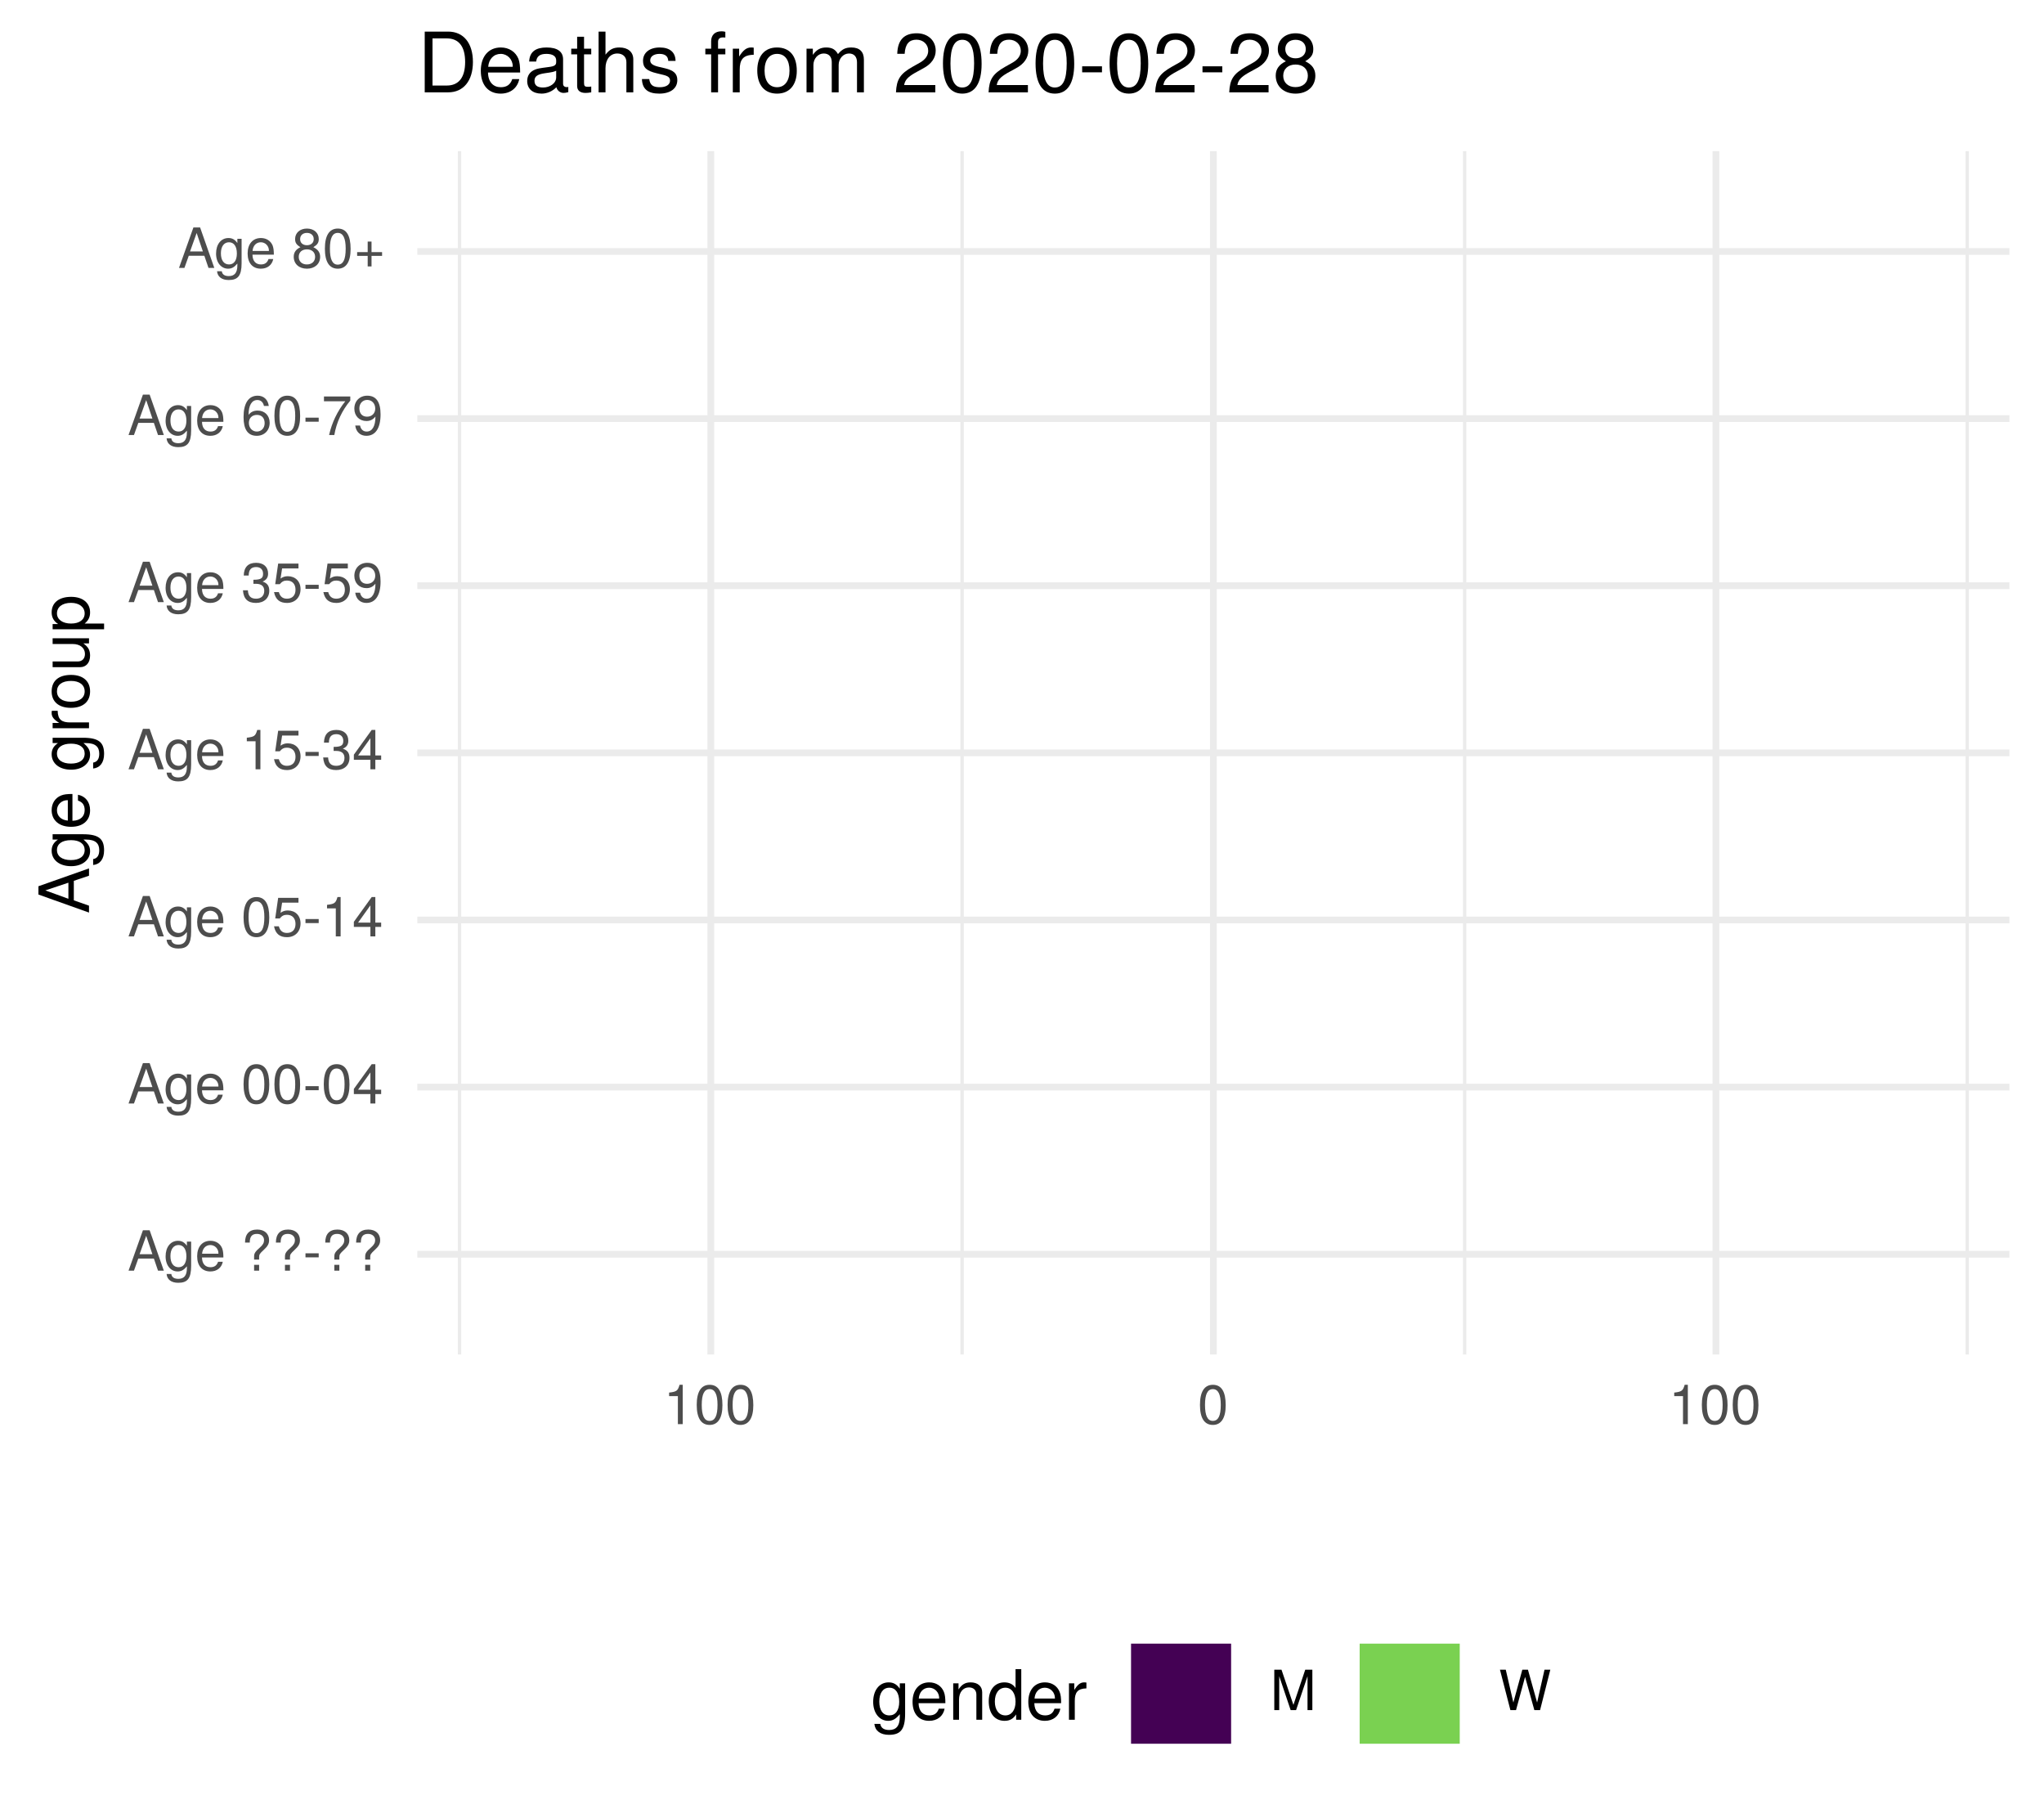
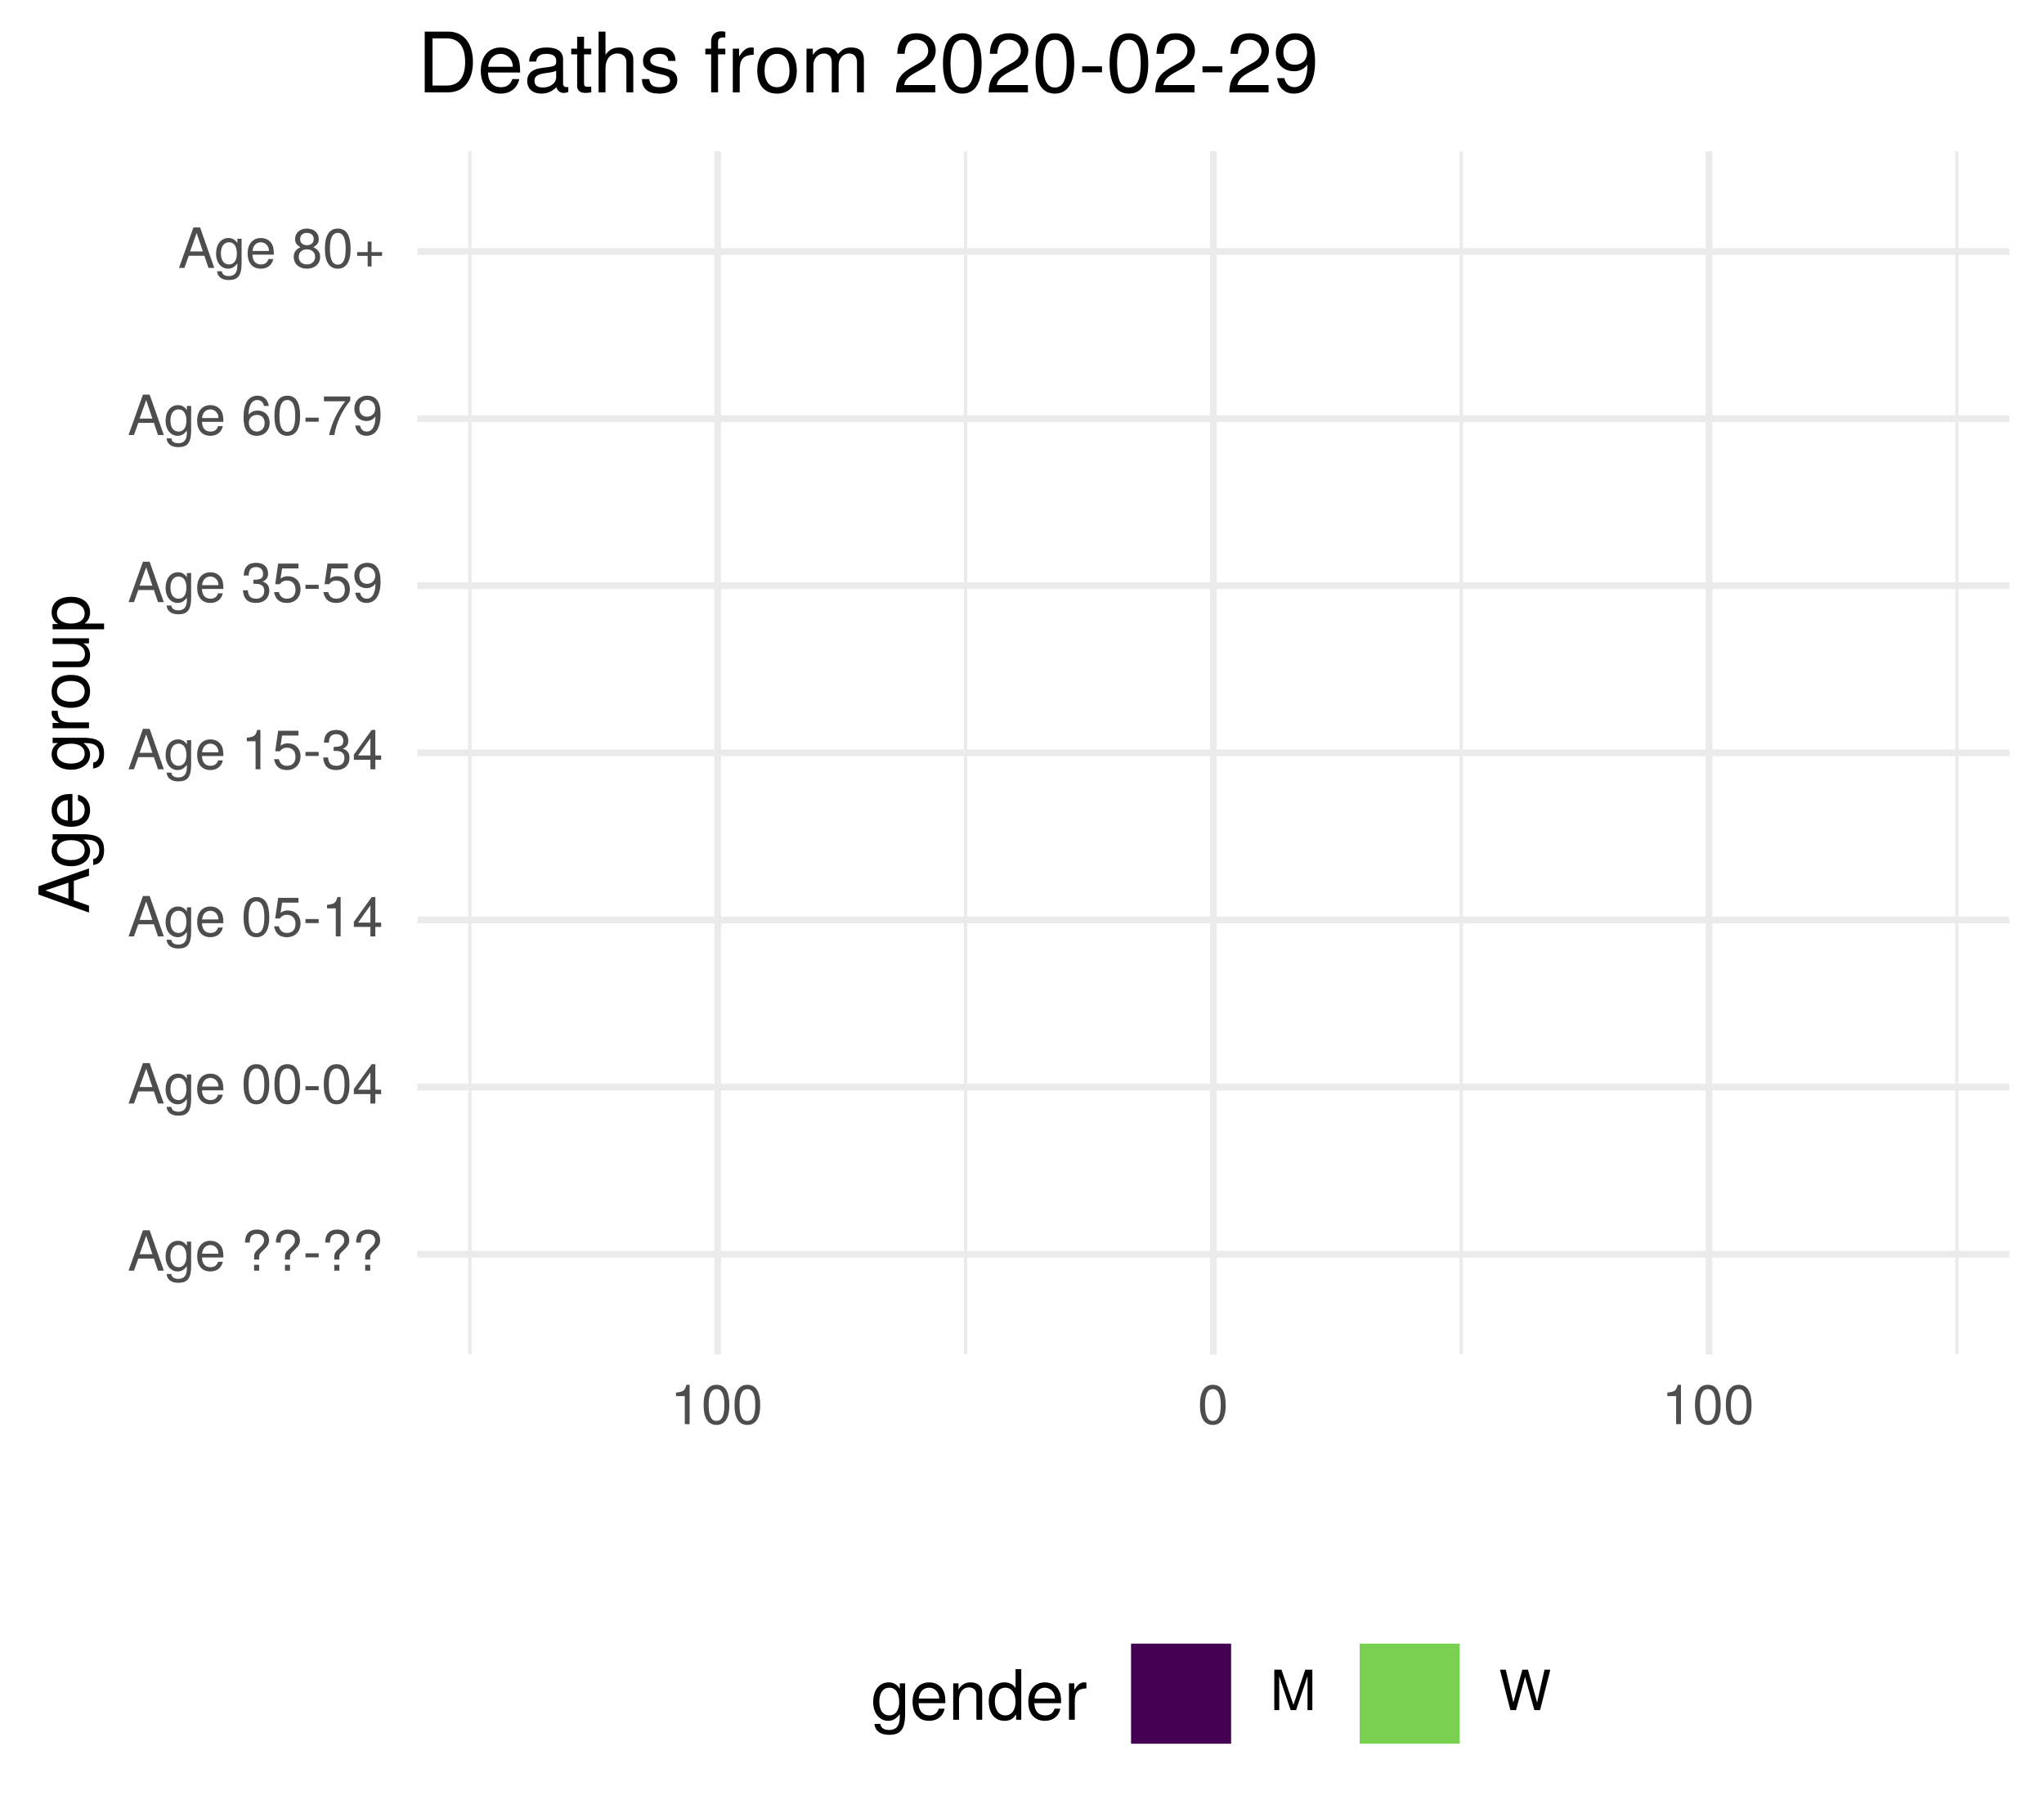
<svg xmlns="http://www.w3.org/2000/svg" xmlns:xlink="http://www.w3.org/1999/xlink" width="324pt" height="288pt" viewBox="0 0 324 288" version="1.1">
  <defs>
    <g>
      <symbol overflow="visible" id="glyph0-0">
        <path style="stroke:none;" d="" />
      </symbol>
      <symbol overflow="visible" id="glyph0-1">
        <path style="stroke:none;" d="M 5.75 0 L 3.5 -6.406 L 2.438 -6.406 L 0.156 0 L 1.016 0 L 1.703 -1.922 L 4.172 -1.922 L 4.828 0 Z M 3.938 -2.609 L 1.906 -2.609 L 2.953 -5.531 Z M 3.938 -2.609 " />
      </symbol>
      <symbol overflow="visible" id="glyph0-2">
        <path style="stroke:none;" d="M 4.297 -0.75 L 4.297 -4.609 L 3.625 -4.609 L 3.625 -3.938 C 3.25 -4.484 2.812 -4.734 2.219 -4.734 C 1.047 -4.734 0.25 -3.75 0.25 -2.266 C 0.25 -0.812 1.078 0.125 2.156 0.125 C 2.734 0.125 3.141 -0.109 3.625 -0.688 L 3.625 -0.391 C 3.625 0.828 3.125 1.297 2.266 1.297 C 1.688 1.297 1.234 1.094 1.156 0.531 L 0.406 0.531 C 0.484 1.406 1.156 1.922 2.25 1.922 C 3.688 1.922 4.297 1.281 4.297 -0.75 Z M 3.547 -2.281 C 3.547 -1.172 3.078 -0.547 2.312 -0.547 C 1.5 -0.547 1.016 -1.188 1.016 -2.312 C 1.016 -3.406 1.516 -4.062 2.297 -4.062 C 3.094 -4.062 3.547 -3.391 3.547 -2.281 Z M 3.547 -2.281 " />
      </symbol>
      <symbol overflow="visible" id="glyph0-3">
        <path style="stroke:none;" d="M 4.516 -2.094 C 4.516 -2.766 4.453 -3.188 4.328 -3.531 C 4.031 -4.281 3.328 -4.734 2.469 -4.734 C 1.172 -4.734 0.359 -3.797 0.359 -2.281 C 0.359 -0.766 1.156 0.125 2.453 0.125 C 3.5 0.125 4.234 -0.469 4.422 -1.406 L 3.672 -1.406 C 3.469 -0.797 3.062 -0.547 2.469 -0.547 C 1.703 -0.547 1.141 -1.031 1.125 -2.094 Z M 3.734 -2.75 C 3.734 -2.75 3.734 -2.703 3.719 -2.688 L 1.141 -2.688 C 1.203 -3.516 1.719 -4.062 2.453 -4.062 C 3.172 -4.062 3.734 -3.469 3.734 -2.75 Z M 3.734 -2.75 " />
      </symbol>
      <symbol overflow="visible" id="glyph0-4">
        <path style="stroke:none;" d="" />
      </symbol>
      <symbol overflow="visible" id="glyph0-5">
        <path style="stroke:none;" d="M 4.422 -4.828 C 4.422 -5.859 3.688 -6.516 2.547 -6.516 C 1.281 -6.516 0.609 -5.812 0.609 -4.453 L 1.359 -4.453 C 1.359 -5.422 1.719 -5.828 2.5 -5.828 C 3.172 -5.828 3.625 -5.422 3.625 -4.828 C 3.625 -4.422 3.438 -4.078 2.969 -3.672 C 2.453 -3.203 2.453 -3.203 2.297 -3 C 2.109 -2.75 2.047 -2.547 2.047 -2.234 L 2.047 -1.75 L 2.844 -1.75 L 2.844 -2.156 C 2.844 -2.547 2.938 -2.703 3.531 -3.25 C 4.203 -3.859 4.422 -4.25 4.422 -4.828 Z M 2.844 0 L 2.844 -0.922 L 2.047 -0.922 L 2.047 0 Z M 2.844 0 " />
      </symbol>
      <symbol overflow="visible" id="glyph0-6">
        <path style="stroke:none;" d="M 2.5 -2.109 L 2.5 -2.75 L 0.406 -2.75 L 0.406 -2.109 Z M 2.5 -2.109 " />
      </symbol>
      <symbol overflow="visible" id="glyph0-7">
        <path style="stroke:none;" d="M 4.453 -3 C 4.453 -5.156 3.781 -6.234 2.422 -6.234 C 1.078 -6.234 0.375 -5.141 0.375 -3.047 C 0.375 -0.953 1.078 0.125 2.422 0.125 C 3.734 0.125 4.453 -0.953 4.453 -3 Z M 3.672 -3.062 C 3.672 -1.297 3.266 -0.516 2.406 -0.516 C 1.578 -0.516 1.172 -1.344 1.172 -3.047 C 1.172 -4.75 1.578 -5.547 2.422 -5.547 C 3.25 -5.547 3.672 -4.734 3.672 -3.062 Z M 3.672 -3.062 " />
      </symbol>
      <symbol overflow="visible" id="glyph0-8">
        <path style="stroke:none;" d="M 4.578 -1.5 L 4.578 -2.188 L 3.656 -2.188 L 3.656 -6.234 L 3.078 -6.234 L 0.25 -2.312 L 0.25 -1.5 L 2.875 -1.5 L 2.875 0 L 3.656 0 L 3.656 -1.5 Z M 2.875 -2.188 L 0.922 -2.188 L 2.875 -4.922 Z M 2.875 -2.188 " />
      </symbol>
      <symbol overflow="visible" id="glyph0-9">
        <path style="stroke:none;" d="M 4.516 -2.062 C 4.516 -3.297 3.688 -4.109 2.5 -4.109 C 2.062 -4.109 1.703 -4 1.344 -3.734 L 1.594 -5.344 L 4.188 -5.344 L 4.188 -6.109 L 0.969 -6.109 L 0.5 -2.844 L 1.219 -2.844 C 1.578 -3.266 1.875 -3.422 2.359 -3.422 C 3.188 -3.422 3.719 -2.891 3.719 -1.969 C 3.719 -1.062 3.203 -0.547 2.359 -0.547 C 1.688 -0.547 1.266 -0.891 1.078 -1.594 L 0.312 -1.594 C 0.562 -0.359 1.266 0.125 2.375 0.125 C 3.641 0.125 4.516 -0.75 4.516 -2.062 Z M 4.516 -2.062 " />
      </symbol>
      <symbol overflow="visible" id="glyph0-10">
        <path style="stroke:none;" d="M 3.047 0 L 3.047 -6.234 L 2.547 -6.234 C 2.266 -5.281 2.094 -5.141 0.891 -5 L 0.891 -4.438 L 2.281 -4.438 L 2.281 0 Z M 3.047 0 " />
      </symbol>
      <symbol overflow="visible" id="glyph0-11">
        <path style="stroke:none;" d="M 4.453 -1.812 C 4.453 -2.562 4.141 -3.016 3.391 -3.266 C 3.969 -3.5 4.266 -3.891 4.266 -4.516 C 4.266 -5.594 3.547 -6.234 2.359 -6.234 C 1.109 -6.234 0.438 -5.547 0.406 -4.219 L 1.188 -4.219 C 1.203 -5.141 1.578 -5.562 2.375 -5.562 C 3.062 -5.562 3.469 -5.156 3.469 -4.5 C 3.469 -3.828 3.188 -3.547 1.938 -3.547 L 1.938 -2.906 L 2.359 -2.906 C 3.219 -2.906 3.656 -2.5 3.656 -1.797 C 3.656 -1.016 3.172 -0.547 2.359 -0.547 C 1.516 -0.547 1.109 -0.969 1.062 -1.875 L 0.281 -1.875 C 0.375 -0.5 1.062 0.125 2.344 0.125 C 3.625 0.125 4.453 -0.641 4.453 -1.812 Z M 4.453 -1.812 " />
      </symbol>
      <symbol overflow="visible" id="glyph0-12">
        <path style="stroke:none;" d="M 4.484 -3.266 C 4.484 -5.219 3.797 -6.234 2.375 -6.234 C 1.188 -6.234 0.328 -5.391 0.328 -4.172 C 0.328 -3.016 1.125 -2.219 2.25 -2.219 C 2.844 -2.219 3.266 -2.438 3.672 -2.922 C 3.672 -1.406 3.172 -0.547 2.281 -0.547 C 1.734 -0.547 1.359 -0.891 1.234 -1.5 L 0.469 -1.5 C 0.609 -0.469 1.281 0.125 2.234 0.125 C 3.688 0.125 4.484 -1.109 4.484 -3.266 Z M 3.641 -4.188 C 3.641 -3.422 3.094 -2.906 2.344 -2.906 C 1.594 -2.906 1.125 -3.391 1.125 -4.234 C 1.125 -5.016 1.656 -5.562 2.359 -5.562 C 3.094 -5.562 3.641 -5 3.641 -4.188 Z M 3.641 -4.188 " />
      </symbol>
      <symbol overflow="visible" id="glyph0-13">
        <path style="stroke:none;" d="M 4.516 -1.938 C 4.516 -3.094 3.719 -3.875 2.609 -3.875 C 1.984 -3.875 1.5 -3.641 1.172 -3.188 C 1.172 -4.703 1.672 -5.547 2.562 -5.547 C 3.109 -5.547 3.484 -5.203 3.609 -4.609 L 4.375 -4.609 C 4.234 -5.625 3.562 -6.234 2.609 -6.234 C 1.156 -6.234 0.375 -5.016 0.375 -2.844 C 0.375 -0.891 1.047 0.125 2.469 0.125 C 3.656 0.125 4.516 -0.719 4.516 -1.938 Z M 3.719 -1.875 C 3.719 -1.094 3.188 -0.547 2.484 -0.547 C 1.766 -0.547 1.219 -1.125 1.219 -1.922 C 1.219 -2.688 1.734 -3.188 2.5 -3.188 C 3.25 -3.188 3.719 -2.703 3.719 -1.875 Z M 3.719 -1.875 " />
      </symbol>
      <symbol overflow="visible" id="glyph0-14">
        <path style="stroke:none;" d="M 4.578 -5.453 L 4.578 -6.109 L 0.406 -6.109 L 0.406 -5.344 L 3.781 -5.344 C 2.531 -3.781 1.656 -1.953 1.219 0 L 2.047 0 C 2.391 -2.016 3.266 -3.891 4.578 -5.453 Z M 4.578 -5.453 " />
      </symbol>
      <symbol overflow="visible" id="glyph0-15">
        <path style="stroke:none;" d="M 4.516 -1.766 C 4.516 -2.453 4.156 -2.938 3.438 -3.281 C 4.078 -3.672 4.297 -3.984 4.297 -4.578 C 4.297 -5.547 3.531 -6.234 2.422 -6.234 C 1.312 -6.234 0.547 -5.547 0.547 -4.578 C 0.547 -4 0.75 -3.672 1.391 -3.281 C 0.672 -2.938 0.328 -2.453 0.328 -1.766 C 0.328 -0.625 1.188 0.125 2.422 0.125 C 3.656 0.125 4.516 -0.625 4.516 -1.766 Z M 3.5 -4.562 C 3.5 -3.969 3.062 -3.594 2.422 -3.594 C 1.766 -3.594 1.344 -3.969 1.344 -4.562 C 1.344 -5.156 1.766 -5.547 2.422 -5.547 C 3.078 -5.547 3.5 -5.156 3.5 -4.562 Z M 3.719 -1.75 C 3.719 -1.016 3.188 -0.547 2.406 -0.547 C 1.641 -0.547 1.125 -1.016 1.125 -1.75 C 1.125 -2.484 1.641 -2.938 2.422 -2.938 C 3.188 -2.938 3.719 -2.484 3.719 -1.75 Z M 3.719 -1.75 " />
      </symbol>
      <symbol overflow="visible" id="glyph0-16">
        <path style="stroke:none;" d="M 4.547 -1.906 L 4.547 -2.5 L 2.875 -2.5 L 2.875 -4.172 L 2.266 -4.172 L 2.266 -2.5 L 0.594 -2.5 L 0.594 -1.906 L 2.266 -1.906 L 2.266 -0.234 L 2.875 -0.234 L 2.875 -1.906 Z M 4.547 -1.906 " />
      </symbol>
      <symbol overflow="visible" id="glyph0-17">
        <path style="stroke:none;" d="M 6.688 0 L 6.688 -6.406 L 5.562 -6.406 L 3.688 -0.828 L 1.797 -6.406 L 0.656 -6.406 L 0.656 0 L 1.438 0 L 1.438 -5.375 L 3.25 0 L 4.109 0 L 5.922 -5.375 L 5.922 0 Z M 6.688 0 " />
      </symbol>
      <symbol overflow="visible" id="glyph0-18">
        <path style="stroke:none;" d="M 8.172 -6.406 L 7.25 -6.406 L 6.078 -1.203 L 4.625 -6.406 L 3.734 -6.406 L 2.312 -1.203 L 1.109 -6.406 L 0.188 -6.406 L 1.844 0 L 2.734 0 L 4.172 -5.266 L 5.641 0 L 6.547 0 Z M 8.172 -6.406 " />
      </symbol>
      <symbol overflow="visible" id="glyph1-0">
        <path style="stroke:none;" d="" />
      </symbol>
      <symbol overflow="visible" id="glyph1-1">
        <path style="stroke:none;" d="M 0 -7.188 L -8.016 -4.359 L -8.016 -3.047 L 0 -0.188 L 0 -1.281 L -2.406 -2.125 L -2.406 -5.219 L 0 -6.031 Z M -3.266 -4.922 L -3.266 -2.375 L -6.922 -3.703 Z M -3.266 -4.922 " />
      </symbol>
      <symbol overflow="visible" id="glyph1-2">
        <path style="stroke:none;" d="M -0.953 -5.375 L -5.766 -5.375 L -5.766 -4.531 L -4.922 -4.531 C -5.609 -4.062 -5.922 -3.516 -5.922 -2.766 C -5.922 -1.312 -4.703 -0.312 -2.828 -0.312 C -1.016 -0.312 0.172 -1.344 0.172 -2.688 C 0.172 -3.422 -0.141 -3.922 -0.875 -4.531 L -0.484 -4.531 C 1.047 -4.531 1.625 -3.906 1.625 -2.844 C 1.625 -2.109 1.359 -1.547 0.656 -1.438 L 0.656 -0.5 C 1.75 -0.609 2.391 -1.453 2.391 -2.812 C 2.391 -4.609 1.594 -5.375 -0.953 -5.375 Z M -2.844 -4.438 C -1.469 -4.438 -0.688 -3.844 -0.688 -2.875 C -0.688 -1.875 -1.484 -1.281 -2.875 -1.281 C -4.266 -1.281 -5.078 -1.891 -5.078 -2.875 C -5.078 -3.859 -4.25 -4.438 -2.844 -4.438 Z M -2.844 -4.438 " />
      </symbol>
      <symbol overflow="visible" id="glyph1-3">
        <path style="stroke:none;" d="M -2.625 -5.641 C -3.453 -5.641 -3.984 -5.578 -4.406 -5.406 C -5.359 -5.031 -5.922 -4.156 -5.922 -3.078 C -5.922 -1.469 -4.734 -0.438 -2.844 -0.438 C -0.953 -0.438 0.172 -1.438 0.172 -3.062 C 0.172 -4.375 -0.578 -5.297 -1.75 -5.516 L -1.75 -4.594 C -0.984 -4.344 -0.688 -3.828 -0.688 -3.094 C -0.688 -2.141 -1.297 -1.422 -2.625 -1.391 Z M -3.438 -4.656 C -3.438 -4.656 -3.391 -4.656 -3.359 -4.656 L -3.359 -1.422 C -4.391 -1.5 -5.078 -2.141 -5.078 -3.062 C -5.078 -3.969 -4.328 -4.656 -3.438 -4.656 Z M -3.438 -4.656 " />
      </symbol>
      <symbol overflow="visible" id="glyph1-4">
        <path style="stroke:none;" d="" />
      </symbol>
      <symbol overflow="visible" id="glyph1-5">
        <path style="stroke:none;" d="M -4.969 -3.531 L -5.891 -3.531 C -5.922 -3.375 -5.922 -3.297 -5.922 -3.172 C -5.922 -2.578 -5.578 -2.141 -4.719 -1.609 L -5.766 -1.609 L -5.766 -0.766 L 0 -0.766 L 0 -1.688 L -2.984 -1.688 C -4.297 -1.688 -4.938 -2.109 -4.969 -3.531 Z M -4.969 -3.531 " />
      </symbol>
      <symbol overflow="visible" id="glyph1-6">
        <path style="stroke:none;" d="M -2.844 -5.609 C -4.828 -5.609 -5.922 -4.656 -5.922 -2.984 C -5.922 -1.375 -4.812 -0.391 -2.875 -0.391 C -0.953 -0.391 0.172 -1.359 0.172 -3 C 0.172 -4.625 -0.953 -5.609 -2.844 -5.609 Z M -2.844 -4.656 C -1.5 -4.656 -0.688 -4.016 -0.688 -3 C -0.688 -1.984 -1.484 -1.359 -2.875 -1.359 C -4.266 -1.359 -5.078 -1.984 -5.078 -3 C -5.078 -4.031 -4.281 -4.656 -2.844 -4.656 Z M -2.844 -4.656 " />
      </symbol>
      <symbol overflow="visible" id="glyph1-7">
        <path style="stroke:none;" d="M 0 -5.297 L -5.766 -5.297 L -5.766 -4.391 L -2.578 -4.391 C -1.406 -4.391 -0.641 -3.766 -0.641 -2.812 C -0.641 -2.094 -1.078 -1.625 -1.766 -1.625 L -5.766 -1.625 L -5.766 -0.719 L -1.406 -0.719 C -0.453 -0.719 0.172 -1.438 0.172 -2.547 C 0.172 -3.406 -0.125 -3.938 -0.891 -4.484 L 0 -4.484 Z M 0 -5.297 " />
      </symbol>
      <symbol overflow="visible" id="glyph1-8">
        <path style="stroke:none;" d="M -2.828 -5.75 C -4.766 -5.75 -5.922 -4.812 -5.922 -3.281 C -5.922 -2.5 -5.578 -1.875 -4.891 -1.438 L -5.766 -1.438 L -5.766 -0.609 L 2.391 -0.609 L 2.391 -1.516 L -0.688 -1.516 C -0.094 -2 0.172 -2.547 0.172 -3.281 C 0.172 -4.781 -0.984 -5.75 -2.828 -5.75 Z M -2.844 -4.797 C -1.547 -4.797 -0.688 -4.125 -0.688 -3.125 C -0.688 -2.156 -1.484 -1.516 -2.844 -1.516 C -4.188 -1.516 -5.078 -2.156 -5.078 -3.125 C -5.078 -4.141 -4.219 -4.797 -2.844 -4.797 Z M -2.844 -4.797 " />
      </symbol>
      <symbol overflow="visible" id="glyph2-0">
        <path style="stroke:none;" d="" />
      </symbol>
      <symbol overflow="visible" id="glyph2-1">
        <path style="stroke:none;" d="M 5.375 -0.953 L 5.375 -5.766 L 4.531 -5.766 L 4.531 -4.922 C 4.062 -5.609 3.516 -5.922 2.766 -5.922 C 1.312 -5.922 0.312 -4.703 0.312 -2.828 C 0.312 -1.016 1.344 0.172 2.688 0.172 C 3.422 0.172 3.922 -0.141 4.531 -0.875 L 4.531 -0.484 C 4.531 1.047 3.906 1.625 2.844 1.625 C 2.109 1.625 1.547 1.359 1.438 0.656 L 0.5 0.656 C 0.609 1.75 1.453 2.391 2.812 2.391 C 4.609 2.391 5.375 1.594 5.375 -0.953 Z M 4.438 -2.844 C 4.438 -1.469 3.844 -0.688 2.875 -0.688 C 1.875 -0.688 1.281 -1.484 1.281 -2.875 C 1.281 -4.266 1.891 -5.078 2.875 -5.078 C 3.859 -5.078 4.438 -4.25 4.438 -2.844 Z M 4.438 -2.844 " />
      </symbol>
      <symbol overflow="visible" id="glyph2-2">
        <path style="stroke:none;" d="M 5.641 -2.625 C 5.641 -3.453 5.578 -3.984 5.406 -4.406 C 5.031 -5.359 4.156 -5.922 3.078 -5.922 C 1.469 -5.922 0.438 -4.734 0.438 -2.844 C 0.438 -0.953 1.438 0.172 3.062 0.172 C 4.375 0.172 5.297 -0.578 5.516 -1.75 L 4.594 -1.75 C 4.344 -0.984 3.828 -0.688 3.094 -0.688 C 2.141 -0.688 1.422 -1.297 1.391 -2.625 Z M 4.656 -3.438 C 4.656 -3.438 4.656 -3.391 4.656 -3.359 L 1.422 -3.359 C 1.5 -4.391 2.141 -5.078 3.062 -5.078 C 3.969 -5.078 4.656 -4.328 4.656 -3.438 Z M 4.656 -3.438 " />
      </symbol>
      <symbol overflow="visible" id="glyph2-3">
        <path style="stroke:none;" d="M 5.359 0 L 5.359 -4.359 C 5.359 -5.312 4.641 -5.922 3.531 -5.922 C 2.672 -5.922 2.125 -5.594 1.609 -4.797 L 1.609 -5.766 L 0.766 -5.766 L 0.766 0 L 1.688 0 L 1.688 -3.172 C 1.688 -4.359 2.328 -5.125 3.25 -5.125 C 3.984 -5.125 4.438 -4.688 4.438 -4 L 4.438 0 Z M 5.359 0 " />
      </symbol>
      <symbol overflow="visible" id="glyph2-4">
        <path style="stroke:none;" d="M 5.438 0 L 5.438 -8.016 L 4.531 -8.016 L 4.531 -5.031 C 4.141 -5.625 3.531 -5.922 2.766 -5.922 C 1.266 -5.922 0.281 -4.781 0.281 -2.938 C 0.281 -0.984 1.25 0.172 2.797 0.172 C 3.594 0.172 4.141 -0.125 4.625 -0.844 L 4.625 0 Z M 4.531 -2.859 C 4.531 -1.531 3.891 -0.688 2.922 -0.688 C 1.906 -0.688 1.25 -1.547 1.25 -2.875 C 1.25 -4.219 1.906 -5.078 2.922 -5.078 C 3.906 -5.078 4.531 -4.188 4.531 -2.859 Z M 4.531 -2.859 " />
      </symbol>
      <symbol overflow="visible" id="glyph2-5">
        <path style="stroke:none;" d="M 3.531 -4.969 L 3.531 -5.891 C 3.375 -5.922 3.297 -5.922 3.172 -5.922 C 2.578 -5.922 2.141 -5.578 1.609 -4.719 L 1.609 -5.766 L 0.766 -5.766 L 0.766 0 L 1.688 0 L 1.688 -2.984 C 1.688 -4.297 2.109 -4.938 3.531 -4.969 Z M 3.531 -4.969 " />
      </symbol>
      <symbol overflow="visible" id="glyph3-0">
        <path style="stroke:none;" d="" />
      </symbol>
      <symbol overflow="visible" id="glyph3-1">
        <path style="stroke:none;" d="M 8.812 -4.812 C 8.812 -7.797 7.328 -9.625 4.891 -9.625 L 1.172 -9.625 L 1.172 0 L 4.891 0 C 7.312 0 8.812 -1.828 8.812 -4.812 Z M 7.578 -4.812 C 7.578 -2.375 6.578 -1.078 4.672 -1.078 L 2.406 -1.078 L 2.406 -8.547 L 4.672 -8.547 C 6.578 -8.547 7.578 -7.266 7.578 -4.812 Z M 7.578 -4.812 " />
      </symbol>
      <symbol overflow="visible" id="glyph3-2">
        <path style="stroke:none;" d="M 6.766 -3.141 C 6.766 -4.141 6.688 -4.781 6.5 -5.297 C 6.047 -6.438 4.984 -7.109 3.703 -7.109 C 1.766 -7.109 0.531 -5.688 0.531 -3.422 C 0.531 -1.156 1.734 0.203 3.672 0.203 C 5.25 0.203 6.344 -0.703 6.625 -2.094 L 5.516 -2.094 C 5.219 -1.188 4.594 -0.812 3.703 -0.812 C 2.562 -0.812 1.703 -1.562 1.672 -3.141 Z M 5.594 -4.125 C 5.594 -4.125 5.594 -4.062 5.578 -4.047 L 1.703 -4.047 C 1.797 -5.266 2.578 -6.094 3.688 -6.094 C 4.766 -6.094 5.594 -5.203 5.594 -4.125 Z M 5.594 -4.125 " />
      </symbol>
      <symbol overflow="visible" id="glyph3-3">
        <path style="stroke:none;" d="M 7.062 -0.031 L 7.062 -0.859 C 6.938 -0.828 6.891 -0.828 6.828 -0.828 C 6.438 -0.828 6.234 -1.031 6.234 -1.375 L 6.234 -5.234 C 6.234 -6.453 5.328 -7.109 3.625 -7.109 C 1.953 -7.109 0.922 -6.469 0.859 -4.875 L 1.969 -4.875 C 2.062 -5.719 2.562 -6.094 3.594 -6.094 C 4.578 -6.094 5.141 -5.734 5.141 -5.062 L 5.141 -4.781 C 5.141 -4.312 4.859 -4.125 3.984 -4.016 C 2.422 -3.812 2.188 -3.766 1.766 -3.594 C 0.969 -3.266 0.547 -2.641 0.547 -1.797 C 0.547 -0.547 1.422 0.203 2.828 0.203 C 3.703 0.203 4.562 -0.172 5.172 -0.812 C 5.297 -0.297 5.766 0.094 6.312 0.094 C 6.531 0.094 6.703 0.062 7.062 -0.031 Z M 5.141 -2.391 C 5.141 -1.406 4.125 -0.766 3.062 -0.766 C 2.203 -0.766 1.703 -1.062 1.703 -1.828 C 1.703 -2.547 2.188 -2.859 3.359 -3.031 C 4.531 -3.188 4.766 -3.25 5.141 -3.422 Z M 5.141 -2.391 " />
      </symbol>
      <symbol overflow="visible" id="glyph3-4">
        <path style="stroke:none;" d="M 3.359 0 L 3.359 -0.922 C 3.203 -0.891 3.031 -0.875 2.828 -0.875 C 2.344 -0.875 2.219 -1 2.219 -1.484 L 2.219 -6.016 L 3.359 -6.016 L 3.359 -6.922 L 2.219 -6.922 L 2.219 -8.812 L 1.125 -8.812 L 1.125 -6.922 L 0.188 -6.922 L 0.188 -6.016 L 1.125 -6.016 L 1.125 -1 C 1.125 -0.297 1.594 0.094 2.453 0.094 C 2.719 0.094 2.984 0.062 3.359 0 Z M 3.359 0 " />
      </symbol>
      <symbol overflow="visible" id="glyph3-5">
        <path style="stroke:none;" d="M 6.422 0 L 6.422 -5.234 C 6.422 -6.391 5.578 -7.109 4.234 -7.109 C 3.266 -7.109 2.672 -6.812 2.016 -5.969 L 2.016 -9.625 L 0.922 -9.625 L 0.922 0 L 2.016 0 L 2.016 -3.812 C 2.016 -5.234 2.766 -6.156 3.891 -6.156 C 4.672 -6.156 5.328 -5.703 5.328 -4.797 L 5.328 0 Z M 6.422 0 " />
      </symbol>
      <symbol overflow="visible" id="glyph3-6">
        <path style="stroke:none;" d="M 6.062 -1.938 C 6.062 -2.969 5.484 -3.484 4.109 -3.812 L 3.047 -4.062 C 2.156 -4.281 1.766 -4.562 1.766 -5.062 C 1.766 -5.688 2.344 -6.094 3.234 -6.094 C 4.125 -6.094 4.594 -5.719 4.625 -4.984 L 5.781 -4.984 C 5.766 -6.344 4.875 -7.109 3.281 -7.109 C 1.656 -7.109 0.625 -6.281 0.625 -5 C 0.625 -3.922 1.172 -3.406 2.812 -3.016 L 3.844 -2.766 C 4.609 -2.578 4.906 -2.344 4.906 -1.844 C 4.906 -1.203 4.266 -0.812 3.297 -0.812 C 2.312 -0.812 1.75 -1.062 1.609 -2.109 L 0.453 -2.109 C 0.5 -0.516 1.406 0.203 3.203 0.203 C 4.953 0.203 6.062 -0.609 6.062 -1.938 Z M 6.062 -1.938 " />
      </symbol>
      <symbol overflow="visible" id="glyph3-7">
        <path style="stroke:none;" d="" />
      </symbol>
      <symbol overflow="visible" id="glyph3-8">
        <path style="stroke:none;" d="M 3.406 -6.016 L 3.406 -6.922 L 2.25 -6.922 L 2.25 -8 C 2.25 -8.469 2.516 -8.703 3.031 -8.703 C 3.109 -8.703 3.156 -8.703 3.406 -8.688 L 3.406 -9.594 C 3.156 -9.656 3.016 -9.672 2.781 -9.672 C 1.766 -9.672 1.156 -9.078 1.156 -8.094 L 1.156 -6.922 L 0.234 -6.922 L 0.234 -6.016 L 1.156 -6.016 L 1.156 0 L 2.25 0 L 2.25 -6.016 Z M 3.406 -6.016 " />
      </symbol>
      <symbol overflow="visible" id="glyph3-9">
        <path style="stroke:none;" d="M 4.234 -5.953 L 4.234 -7.078 C 4.047 -7.109 3.969 -7.109 3.812 -7.109 C 3.109 -7.109 2.562 -6.688 1.922 -5.672 L 1.922 -6.922 L 0.922 -6.922 L 0.922 0 L 2.016 0 L 2.016 -3.594 C 2.016 -5.156 2.531 -5.922 4.234 -5.953 Z M 4.234 -5.953 " />
      </symbol>
      <symbol overflow="visible" id="glyph3-10">
        <path style="stroke:none;" d="M 6.734 -3.406 C 6.734 -5.797 5.578 -7.109 3.594 -7.109 C 1.656 -7.109 0.469 -5.781 0.469 -3.453 C 0.469 -1.141 1.641 0.203 3.609 0.203 C 5.547 0.203 6.734 -1.141 6.734 -3.406 Z M 5.578 -3.422 C 5.578 -1.797 4.812 -0.812 3.609 -0.812 C 2.375 -0.812 1.625 -1.781 1.625 -3.453 C 1.625 -5.125 2.375 -6.094 3.609 -6.094 C 4.844 -6.094 5.578 -5.141 5.578 -3.422 Z M 5.578 -3.422 " />
      </symbol>
      <symbol overflow="visible" id="glyph3-11">
        <path style="stroke:none;" d="M 10.031 0 L 10.031 -5.188 C 10.031 -6.438 9.344 -7.109 8.047 -7.109 C 7.125 -7.109 6.578 -6.844 5.922 -6.062 C 5.516 -6.797 4.969 -7.109 4.062 -7.109 C 3.141 -7.109 2.531 -6.766 1.938 -5.938 L 1.938 -6.922 L 0.938 -6.922 L 0.938 0 L 2.031 0 L 2.031 -4.344 C 2.031 -5.344 2.766 -6.156 3.656 -6.156 C 4.469 -6.156 4.938 -5.656 4.938 -4.766 L 4.938 0 L 6.031 0 L 6.031 -4.344 C 6.031 -5.344 6.766 -6.156 7.672 -6.156 C 8.469 -6.156 8.938 -5.641 8.938 -4.766 L 8.938 0 Z M 10.031 0 " />
      </symbol>
      <symbol overflow="visible" id="glyph3-12">
        <path style="stroke:none;" d="M 6.75 -6.609 C 6.75 -8.203 5.516 -9.359 3.75 -9.359 C 1.828 -9.359 0.719 -8.391 0.656 -6.109 L 1.828 -6.109 C 1.922 -7.688 2.562 -8.344 3.703 -8.344 C 4.766 -8.344 5.562 -7.594 5.562 -6.594 C 5.562 -5.844 5.125 -5.219 4.297 -4.734 L 3.078 -4.047 C 1.125 -2.938 0.547 -2.062 0.453 0 L 6.688 0 L 6.688 -1.156 L 1.75 -1.156 C 1.875 -1.922 2.297 -2.406 3.453 -3.078 L 4.766 -3.797 C 6.078 -4.484 6.75 -5.469 6.75 -6.609 Z M 6.75 -6.609 " />
      </symbol>
      <symbol overflow="visible" id="glyph3-13">
        <path style="stroke:none;" d="M 6.688 -4.5 C 6.688 -7.75 5.672 -9.359 3.625 -9.359 C 1.609 -9.359 0.562 -7.719 0.562 -4.578 C 0.562 -1.422 1.625 0.203 3.625 0.203 C 5.609 0.203 6.688 -1.422 6.688 -4.5 Z M 5.5 -4.609 C 5.5 -1.953 4.891 -0.766 3.609 -0.766 C 2.375 -0.766 1.75 -2 1.75 -4.562 C 1.75 -7.125 2.375 -8.328 3.625 -8.328 C 4.891 -8.328 5.5 -7.109 5.5 -4.609 Z M 5.5 -4.609 " />
      </symbol>
      <symbol overflow="visible" id="glyph3-14">
        <path style="stroke:none;" d="M 3.75 -3.172 L 3.75 -4.125 L 0.609 -4.125 L 0.609 -3.172 Z M 3.75 -3.172 " />
      </symbol>
      <symbol overflow="visible" id="glyph3-15">
-         <path style="stroke:none;" d="M 6.766 -2.641 C 6.766 -3.688 6.25 -4.406 5.156 -4.922 C 6.125 -5.5 6.438 -5.984 6.438 -6.859 C 6.438 -8.328 5.297 -9.359 3.625 -9.359 C 1.984 -9.359 0.812 -8.328 0.812 -6.859 C 0.812 -6 1.141 -5.516 2.094 -4.922 C 1.016 -4.406 0.484 -3.688 0.484 -2.656 C 0.484 -0.938 1.781 0.203 3.625 0.203 C 5.484 0.203 6.766 -0.938 6.766 -2.641 Z M 5.25 -6.844 C 5.25 -5.969 4.609 -5.391 3.625 -5.391 C 2.656 -5.391 2 -5.969 2 -6.859 C 2 -7.75 2.656 -8.328 3.625 -8.328 C 4.625 -8.328 5.25 -7.75 5.25 -6.844 Z M 5.578 -2.625 C 5.578 -1.516 4.797 -0.828 3.609 -0.828 C 2.469 -0.828 1.672 -1.531 1.672 -2.625 C 1.672 -3.719 2.469 -4.406 3.625 -4.406 C 4.797 -4.406 5.578 -3.719 5.578 -2.625 Z M 5.578 -2.625 " />
+         <path style="stroke:none;" d="M 6.719 -4.891 C 6.719 -7.828 5.703 -9.359 3.562 -9.359 C 1.781 -9.359 0.5 -8.094 0.5 -6.266 C 0.5 -4.516 1.688 -3.344 3.375 -3.344 C 4.266 -3.344 4.906 -3.656 5.516 -4.391 C 5.5 -2.094 4.766 -0.828 3.438 -0.828 C 2.609 -0.828 2.047 -1.344 1.859 -2.25 L 0.703 -2.25 C 0.922 -0.719 1.922 0.203 3.359 0.203 C 5.547 0.203 6.719 -1.656 6.719 -4.891 Z M 5.453 -6.281 C 5.453 -5.141 4.641 -4.375 3.516 -4.375 C 2.391 -4.375 1.688 -5.094 1.688 -6.344 C 1.688 -7.531 2.484 -8.344 3.547 -8.344 C 4.641 -8.344 5.453 -7.5 5.453 -6.281 Z M 5.453 -6.281 " />
      </symbol>
    </g>
    <clipPath id="clip1">
-       <path d="M 72 23.957 L 74 23.957 L 74 214.648 L 72 214.648 Z M 72 23.957 " />
+       <path d="M 74 23.957 L 75 23.957 L 75 214.648 L 74 214.648 Z M 74 23.957 " />
    </clipPath>
    <clipPath id="clip2">
-       <path d="M 152 23.957 L 153 23.957 L 153 214.648 L 152 214.648 Z M 152 23.957 " />
+       <path d="M 152 23.957 L 154 23.957 L 154 214.648 L 152 214.648 Z M 152 23.957 " />
    </clipPath>
    <clipPath id="clip3">
-       <path d="M 231 23.957 L 233 23.957 L 233 214.648 L 231 214.648 Z M 231 23.957 " />
+       <path d="M 231 23.957 L 232 23.957 L 232 214.648 L 231 214.648 Z M 231 23.957 " />
    </clipPath>
    <clipPath id="clip4">
-       <path d="M 311 23.957 L 313 23.957 L 313 214.648 L 311 214.648 Z M 311 23.957 " />
+       <path d="M 309 23.957 L 311 23.957 L 311 214.648 L 309 214.648 Z M 309 23.957 " />
    </clipPath>
    <clipPath id="clip5">
      <path d="M 66.152 198 L 318.523 198 L 318.523 200 L 66.152 200 Z M 66.152 198 " />
    </clipPath>
    <clipPath id="clip6">
      <path d="M 66.152 171 L 318.523 171 L 318.523 173 L 66.152 173 Z M 66.152 171 " />
    </clipPath>
    <clipPath id="clip7">
      <path d="M 66.152 145 L 318.523 145 L 318.523 147 L 66.152 147 Z M 66.152 145 " />
    </clipPath>
    <clipPath id="clip8">
      <path d="M 66.152 118 L 318.523 118 L 318.523 120 L 66.152 120 Z M 66.152 118 " />
    </clipPath>
    <clipPath id="clip9">
      <path d="M 66.152 92 L 318.523 92 L 318.523 94 L 66.152 94 Z M 66.152 92 " />
    </clipPath>
    <clipPath id="clip10">
      <path d="M 66.152 65 L 318.523 65 L 318.523 67 L 66.152 67 Z M 66.152 65 " />
    </clipPath>
    <clipPath id="clip11">
      <path d="M 66.152 39 L 318.523 39 L 318.523 41 L 66.152 41 Z M 66.152 39 " />
    </clipPath>
    <clipPath id="clip12">
-       <path d="M 112 23.957 L 114 23.957 L 114 214.648 L 112 214.648 Z M 112 23.957 " />
+       <path d="M 113 23.957 L 115 23.957 L 115 214.648 L 113 214.648 Z M 113 23.957 " />
    </clipPath>
    <clipPath id="clip13">
      <path d="M 191 23.957 L 193 23.957 L 193 214.648 L 191 214.648 Z M 191 23.957 " />
    </clipPath>
    <clipPath id="clip14">
-       <path d="M 271 23.957 L 273 23.957 L 273 214.648 L 271 214.648 Z M 271 23.957 " />
+       <path d="M 270 23.957 L 272 23.957 L 272 214.648 L 270 214.648 Z M 270 23.957 " />
    </clipPath>
  </defs>
  <g id="surface1856">
    <rect x="0" y="0" width="324" height="288" style="fill:rgb(100%,100%,100%);fill-opacity:1;stroke:none;" />
    <g clip-path="url(#clip1)" clip-rule="nonzero">
-       <path style="fill:none;stroke-width:0.533;stroke-linecap:butt;stroke-linejoin:round;stroke:rgb(92.157%,92.157%,92.157%);stroke-opacity:1;stroke-miterlimit:10;" d="M 72.844 214.652 L 72.844 23.957 " />
+       <path style="fill:none;stroke-width:0.533;stroke-linecap:butt;stroke-linejoin:round;stroke:rgb(92.157%,92.157%,92.157%);stroke-opacity:1;stroke-miterlimit:10;" d="M 74.48 214.652 L 74.48 23.957 " />
    </g>
    <g clip-path="url(#clip2)" clip-rule="nonzero">
-       <path style="fill:none;stroke-width:0.533;stroke-linecap:butt;stroke-linejoin:round;stroke:rgb(92.157%,92.157%,92.157%);stroke-opacity:1;stroke-miterlimit:10;" d="M 152.504 214.652 L 152.504 23.957 " />
+       <path style="fill:none;stroke-width:0.533;stroke-linecap:butt;stroke-linejoin:round;stroke:rgb(92.157%,92.157%,92.157%);stroke-opacity:1;stroke-miterlimit:10;" d="M 153.051 214.652 L 153.051 23.957 " />
    </g>
    <g clip-path="url(#clip3)" clip-rule="nonzero">
-       <path style="fill:none;stroke-width:0.533;stroke-linecap:butt;stroke-linejoin:round;stroke:rgb(92.157%,92.157%,92.157%);stroke-opacity:1;stroke-miterlimit:10;" d="M 232.168 214.652 L 232.168 23.957 " />
+       <path style="fill:none;stroke-width:0.533;stroke-linecap:butt;stroke-linejoin:round;stroke:rgb(92.157%,92.157%,92.157%);stroke-opacity:1;stroke-miterlimit:10;" d="M 231.621 214.652 L 231.621 23.957 " />
    </g>
    <g clip-path="url(#clip4)" clip-rule="nonzero">
-       <path style="fill:none;stroke-width:0.533;stroke-linecap:butt;stroke-linejoin:round;stroke:rgb(92.157%,92.157%,92.157%);stroke-opacity:1;stroke-miterlimit:10;" d="M 311.828 214.652 L 311.828 23.957 " />
+       <path style="fill:none;stroke-width:0.533;stroke-linecap:butt;stroke-linejoin:round;stroke:rgb(92.157%,92.157%,92.157%);stroke-opacity:1;stroke-miterlimit:10;" d="M 310.191 214.652 L 310.191 23.957 " />
    </g>
    <g clip-path="url(#clip5)" clip-rule="nonzero">
      <path style="fill:none;stroke-width:1.067;stroke-linecap:butt;stroke-linejoin:round;stroke:rgb(92.157%,92.157%,92.157%);stroke-opacity:1;stroke-miterlimit:10;" d="M 66.152 198.762 L 318.52 198.762 " />
    </g>
    <g clip-path="url(#clip6)" clip-rule="nonzero">
      <path style="fill:none;stroke-width:1.067;stroke-linecap:butt;stroke-linejoin:round;stroke:rgb(92.157%,92.157%,92.157%);stroke-opacity:1;stroke-miterlimit:10;" d="M 66.152 172.273 L 318.52 172.273 " />
    </g>
    <g clip-path="url(#clip7)" clip-rule="nonzero">
      <path style="fill:none;stroke-width:1.067;stroke-linecap:butt;stroke-linejoin:round;stroke:rgb(92.157%,92.157%,92.157%);stroke-opacity:1;stroke-miterlimit:10;" d="M 66.152 145.789 L 318.52 145.789 " />
    </g>
    <g clip-path="url(#clip8)" clip-rule="nonzero">
      <path style="fill:none;stroke-width:1.067;stroke-linecap:butt;stroke-linejoin:round;stroke:rgb(92.157%,92.157%,92.157%);stroke-opacity:1;stroke-miterlimit:10;" d="M 66.152 119.305 L 318.52 119.305 " />
    </g>
    <g clip-path="url(#clip9)" clip-rule="nonzero">
      <path style="fill:none;stroke-width:1.067;stroke-linecap:butt;stroke-linejoin:round;stroke:rgb(92.157%,92.157%,92.157%);stroke-opacity:1;stroke-miterlimit:10;" d="M 66.152 92.82 L 318.52 92.82 " />
    </g>
    <g clip-path="url(#clip10)" clip-rule="nonzero">
      <path style="fill:none;stroke-width:1.067;stroke-linecap:butt;stroke-linejoin:round;stroke:rgb(92.157%,92.157%,92.157%);stroke-opacity:1;stroke-miterlimit:10;" d="M 66.152 66.336 L 318.52 66.336 " />
    </g>
    <g clip-path="url(#clip11)" clip-rule="nonzero">
      <path style="fill:none;stroke-width:1.067;stroke-linecap:butt;stroke-linejoin:round;stroke:rgb(92.157%,92.157%,92.157%);stroke-opacity:1;stroke-miterlimit:10;" d="M 66.152 39.852 L 318.52 39.852 " />
    </g>
    <g clip-path="url(#clip12)" clip-rule="nonzero">
-       <path style="fill:none;stroke-width:1.067;stroke-linecap:butt;stroke-linejoin:round;stroke:rgb(92.157%,92.157%,92.157%);stroke-opacity:1;stroke-miterlimit:10;" d="M 112.672 214.652 L 112.672 23.957 " />
+       <path style="fill:none;stroke-width:1.067;stroke-linecap:butt;stroke-linejoin:round;stroke:rgb(92.157%,92.157%,92.157%);stroke-opacity:1;stroke-miterlimit:10;" d="M 113.766 214.652 L 113.766 23.957 " />
    </g>
    <g clip-path="url(#clip13)" clip-rule="nonzero">
      <path style="fill:none;stroke-width:1.067;stroke-linecap:butt;stroke-linejoin:round;stroke:rgb(92.157%,92.157%,92.157%);stroke-opacity:1;stroke-miterlimit:10;" d="M 192.336 214.652 L 192.336 23.957 " />
    </g>
    <g clip-path="url(#clip14)" clip-rule="nonzero">
-       <path style="fill:none;stroke-width:1.067;stroke-linecap:butt;stroke-linejoin:round;stroke:rgb(92.157%,92.157%,92.157%);stroke-opacity:1;stroke-miterlimit:10;" d="M 271.996 214.652 L 271.996 23.957 " />
+       <path style="fill:none;stroke-width:1.067;stroke-linecap:butt;stroke-linejoin:round;stroke:rgb(92.157%,92.157%,92.157%);stroke-opacity:1;stroke-miterlimit:10;" d="M 270.906 214.652 L 270.906 23.957 " />
    </g>
    <g style="fill:rgb(30.196%,30.196%,30.196%);fill-opacity:1;">
      <use xlink:href="#glyph0-1" x="20.219" y="201.364" />
      <use xlink:href="#glyph0-2" x="26" y="201.364" />
      <use xlink:href="#glyph0-3" x="30.893" y="201.364" />
      <use xlink:href="#glyph0-4" x="35.785" y="201.364" />
      <use xlink:href="#glyph0-5" x="38.231" y="201.364" />
      <use xlink:href="#glyph0-5" x="43.124" y="201.364" />
      <use xlink:href="#glyph0-6" x="48.017" y="201.364" />
      <use xlink:href="#glyph0-5" x="50.947" y="201.364" />
      <use xlink:href="#glyph0-5" x="55.84" y="201.364" />
    </g>
    <g style="fill:rgb(30.196%,30.196%,30.196%);fill-opacity:1;">
      <use xlink:href="#glyph0-1" x="20.219" y="174.876" />
      <use xlink:href="#glyph0-2" x="26" y="174.876" />
      <use xlink:href="#glyph0-3" x="30.893" y="174.876" />
      <use xlink:href="#glyph0-4" x="35.785" y="174.876" />
      <use xlink:href="#glyph0-7" x="38.231" y="174.876" />
      <use xlink:href="#glyph0-7" x="43.124" y="174.876" />
      <use xlink:href="#glyph0-6" x="48.017" y="174.876" />
      <use xlink:href="#glyph0-7" x="50.947" y="174.876" />
      <use xlink:href="#glyph0-8" x="55.84" y="174.876" />
    </g>
    <g style="fill:rgb(30.196%,30.196%,30.196%);fill-opacity:1;">
      <use xlink:href="#glyph0-1" x="20.219" y="148.392" />
      <use xlink:href="#glyph0-2" x="26" y="148.392" />
      <use xlink:href="#glyph0-3" x="30.893" y="148.392" />
      <use xlink:href="#glyph0-4" x="35.785" y="148.392" />
      <use xlink:href="#glyph0-7" x="38.231" y="148.392" />
      <use xlink:href="#glyph0-9" x="43.124" y="148.392" />
      <use xlink:href="#glyph0-6" x="48.017" y="148.392" />
      <use xlink:href="#glyph0-10" x="50.947" y="148.392" />
      <use xlink:href="#glyph0-8" x="55.84" y="148.392" />
    </g>
    <g style="fill:rgb(30.196%,30.196%,30.196%);fill-opacity:1;">
      <use xlink:href="#glyph0-1" x="20.219" y="121.907" />
      <use xlink:href="#glyph0-2" x="26" y="121.907" />
      <use xlink:href="#glyph0-3" x="30.893" y="121.907" />
      <use xlink:href="#glyph0-4" x="35.785" y="121.907" />
      <use xlink:href="#glyph0-10" x="38.231" y="121.907" />
      <use xlink:href="#glyph0-9" x="43.124" y="121.907" />
      <use xlink:href="#glyph0-6" x="48.017" y="121.907" />
      <use xlink:href="#glyph0-11" x="50.947" y="121.907" />
      <use xlink:href="#glyph0-8" x="55.84" y="121.907" />
    </g>
    <g style="fill:rgb(30.196%,30.196%,30.196%);fill-opacity:1;">
      <use xlink:href="#glyph0-1" x="20.219" y="95.423" />
      <use xlink:href="#glyph0-2" x="26" y="95.423" />
      <use xlink:href="#glyph0-3" x="30.893" y="95.423" />
      <use xlink:href="#glyph0-4" x="35.785" y="95.423" />
      <use xlink:href="#glyph0-11" x="38.231" y="95.423" />
      <use xlink:href="#glyph0-9" x="43.124" y="95.423" />
      <use xlink:href="#glyph0-6" x="48.017" y="95.423" />
      <use xlink:href="#glyph0-9" x="50.947" y="95.423" />
      <use xlink:href="#glyph0-12" x="55.84" y="95.423" />
    </g>
    <g style="fill:rgb(30.196%,30.196%,30.196%);fill-opacity:1;">
      <use xlink:href="#glyph0-1" x="20.219" y="68.938" />
      <use xlink:href="#glyph0-2" x="26" y="68.938" />
      <use xlink:href="#glyph0-3" x="30.893" y="68.938" />
      <use xlink:href="#glyph0-4" x="35.785" y="68.938" />
      <use xlink:href="#glyph0-13" x="38.231" y="68.938" />
      <use xlink:href="#glyph0-7" x="43.124" y="68.938" />
      <use xlink:href="#glyph0-6" x="48.017" y="68.938" />
      <use xlink:href="#glyph0-14" x="50.947" y="68.938" />
      <use xlink:href="#glyph0-12" x="55.84" y="68.938" />
    </g>
    <g style="fill:rgb(30.196%,30.196%,30.196%);fill-opacity:1;">
      <use xlink:href="#glyph0-1" x="28.219" y="42.454" />
      <use xlink:href="#glyph0-2" x="34" y="42.454" />
      <use xlink:href="#glyph0-3" x="38.893" y="42.454" />
      <use xlink:href="#glyph0-4" x="43.785" y="42.454" />
      <use xlink:href="#glyph0-15" x="46.231" y="42.454" />
      <use xlink:href="#glyph0-7" x="51.124" y="42.454" />
      <use xlink:href="#glyph0-16" x="56.017" y="42.454" />
    </g>
    <g style="fill:rgb(30.196%,30.196%,30.196%);fill-opacity:1;">
-       <use xlink:href="#glyph0-10" x="105.172" y="225.685" />
-       <use xlink:href="#glyph0-7" x="110.064" y="225.685" />
-       <use xlink:href="#glyph0-7" x="114.957" y="225.685" />
+       <use xlink:href="#glyph0-10" x="106.266" y="225.685" />
+       <use xlink:href="#glyph0-7" x="111.158" y="225.685" />
+       <use xlink:href="#glyph0-7" x="116.051" y="225.685" />
    </g>
    <g style="fill:rgb(30.196%,30.196%,30.196%);fill-opacity:1;">
      <use xlink:href="#glyph0-7" x="189.836" y="225.685" />
    </g>
    <g style="fill:rgb(30.196%,30.196%,30.196%);fill-opacity:1;">
-       <use xlink:href="#glyph0-10" x="264.496" y="225.685" />
-       <use xlink:href="#glyph0-7" x="269.389" y="225.685" />
-       <use xlink:href="#glyph0-7" x="274.281" y="225.685" />
+       <use xlink:href="#glyph0-10" x="263.406" y="225.685" />
+       <use xlink:href="#glyph0-7" x="268.299" y="225.685" />
+       <use xlink:href="#glyph0-7" x="273.191" y="225.685" />
    </g>
    <g style="fill:rgb(0%,0%,0%);fill-opacity:1;">
      <use xlink:href="#glyph1-1" x="14.108" y="144.805" />
      <use xlink:href="#glyph1-2" x="14.108" y="137.578" />
      <use xlink:href="#glyph1-3" x="14.108" y="131.462" />
      <use xlink:href="#glyph1-4" x="14.108" y="125.346" />
      <use xlink:href="#glyph1-2" x="14.108" y="122.288" />
      <use xlink:href="#glyph1-5" x="14.108" y="116.172" />
      <use xlink:href="#glyph1-6" x="14.108" y="112.563" />
      <use xlink:href="#glyph1-7" x="14.108" y="106.447" />
      <use xlink:href="#glyph1-8" x="14.108" y="100.331" />
    </g>
    <g style="fill:rgb(0%,0%,0%);fill-opacity:1;">
      <use xlink:href="#glyph2-1" x="138.098" y="272.53" />
      <use xlink:href="#glyph2-2" x="144.214" y="272.53" />
      <use xlink:href="#glyph2-3" x="150.33" y="272.53" />
      <use xlink:href="#glyph2-4" x="156.446" y="272.53" />
      <use xlink:href="#glyph2-2" x="162.562" y="272.53" />
      <use xlink:href="#glyph2-5" x="168.679" y="272.53" />
    </g>
    <path style=" stroke:none;fill-rule:nonzero;fill:rgb(26.667%,0.392%,32.941%);fill-opacity:1;" d="M 179.285 276.332 L 195.148 276.332 L 195.148 260.469 L 179.285 260.469 Z M 179.285 276.332 " />
    <path style=" stroke:none;fill-rule:nonzero;fill:rgb(47.843%,81.961%,31.765%);fill-opacity:1;" d="M 215.523 276.332 L 231.387 276.332 L 231.387 260.469 L 215.523 260.469 Z M 215.523 276.332 " />
    <g style="fill:rgb(0%,0%,0%);fill-opacity:1;">
      <use xlink:href="#glyph0-17" x="201.336" y="271.005" />
    </g>
    <g style="fill:rgb(0%,0%,0%);fill-opacity:1;">
      <use xlink:href="#glyph0-18" x="237.574" y="271.005" />
    </g>
    <g style="fill:rgb(0%,0%,0%);fill-opacity:1;">
      <use xlink:href="#glyph3-1" x="66.152" y="14.633" />
      <use xlink:href="#glyph3-2" x="75.683" y="14.633" />
      <use xlink:href="#glyph3-3" x="83.021" y="14.633" />
      <use xlink:href="#glyph3-4" x="90.36" y="14.633" />
      <use xlink:href="#glyph3-5" x="93.963" y="14.633" />
      <use xlink:href="#glyph3-6" x="101.302" y="14.633" />
      <use xlink:href="#glyph3-7" x="107.901" y="14.633" />
      <use xlink:href="#glyph3-8" x="111.57" y="14.633" />
      <use xlink:href="#glyph3-9" x="115.239" y="14.633" />
      <use xlink:href="#glyph3-10" x="119.568" y="14.633" />
      <use xlink:href="#glyph3-11" x="126.907" y="14.633" />
      <use xlink:href="#glyph3-7" x="137.902" y="14.633" />
      <use xlink:href="#glyph3-12" x="141.571" y="14.633" />
      <use xlink:href="#glyph3-13" x="148.91" y="14.633" />
      <use xlink:href="#glyph3-12" x="156.249" y="14.633" />
      <use xlink:href="#glyph3-13" x="163.588" y="14.633" />
      <use xlink:href="#glyph3-14" x="170.927" y="14.633" />
      <use xlink:href="#glyph3-13" x="175.322" y="14.633" />
      <use xlink:href="#glyph3-12" x="182.661" y="14.633" />
      <use xlink:href="#glyph3-14" x="190" y="14.633" />
      <use xlink:href="#glyph3-12" x="194.396" y="14.633" />
      <use xlink:href="#glyph3-15" x="201.734" y="14.633" />
    </g>
  </g>
</svg>
